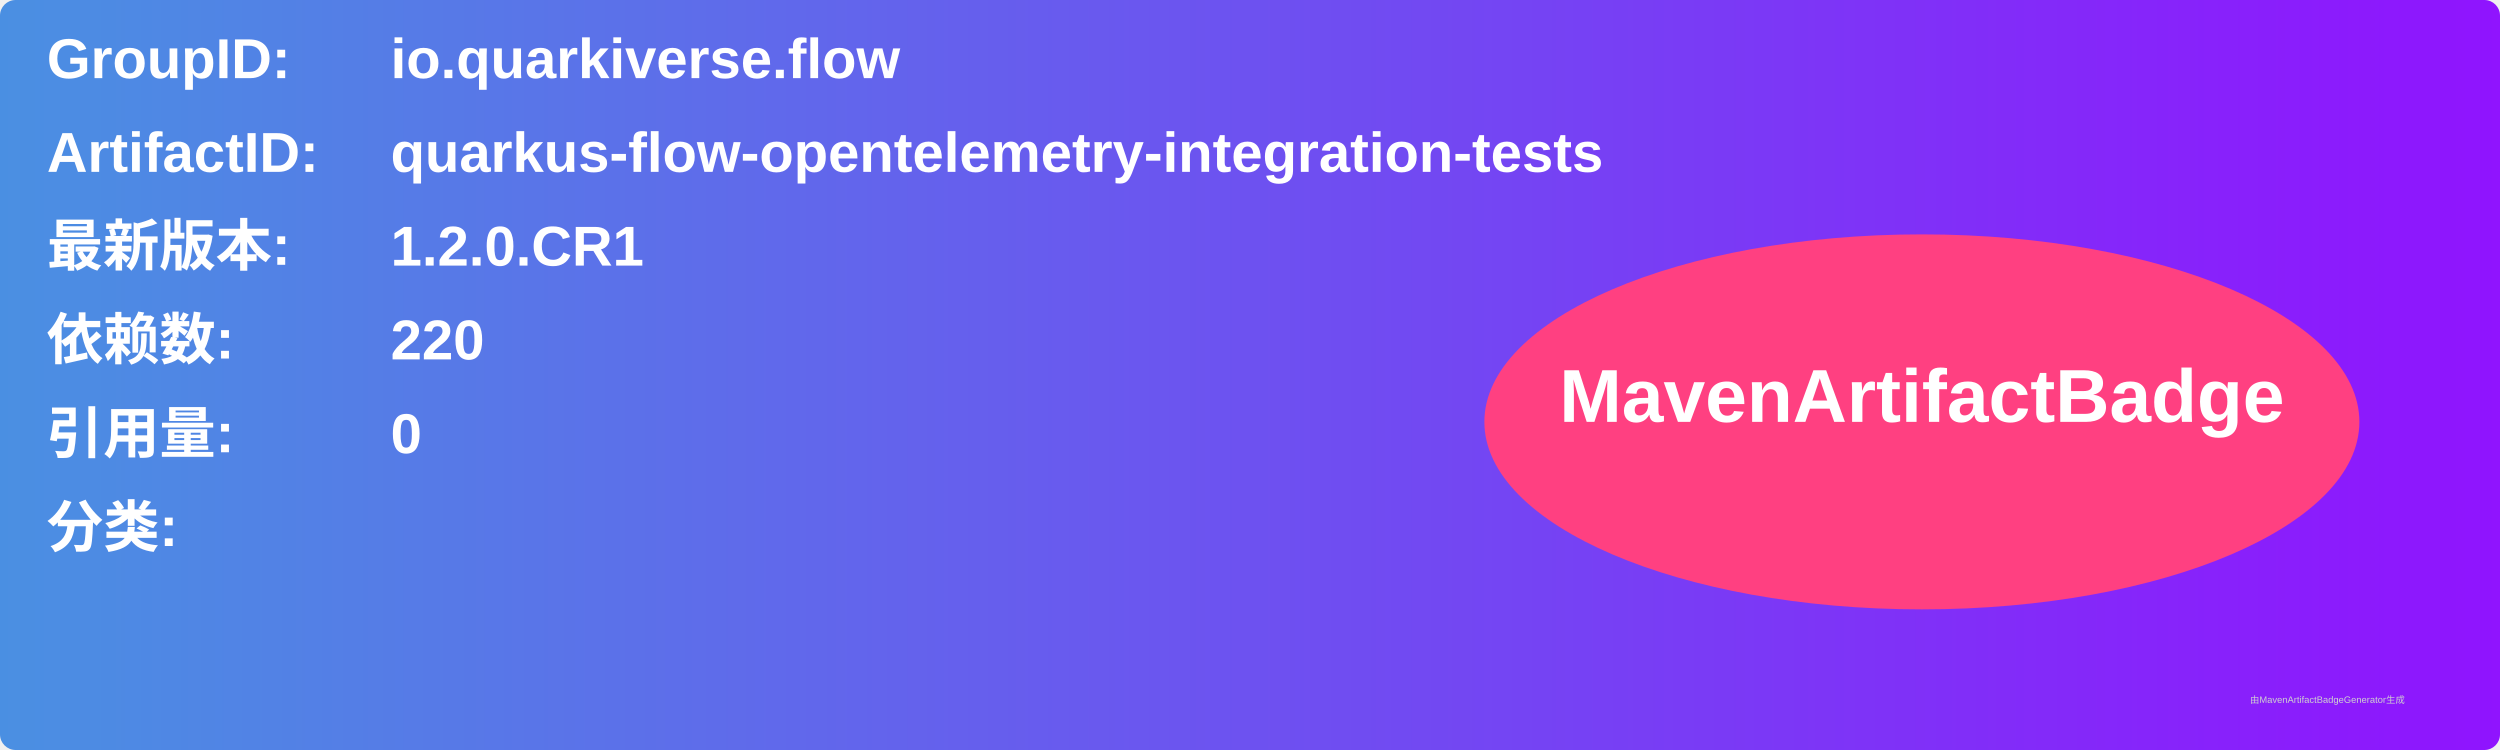
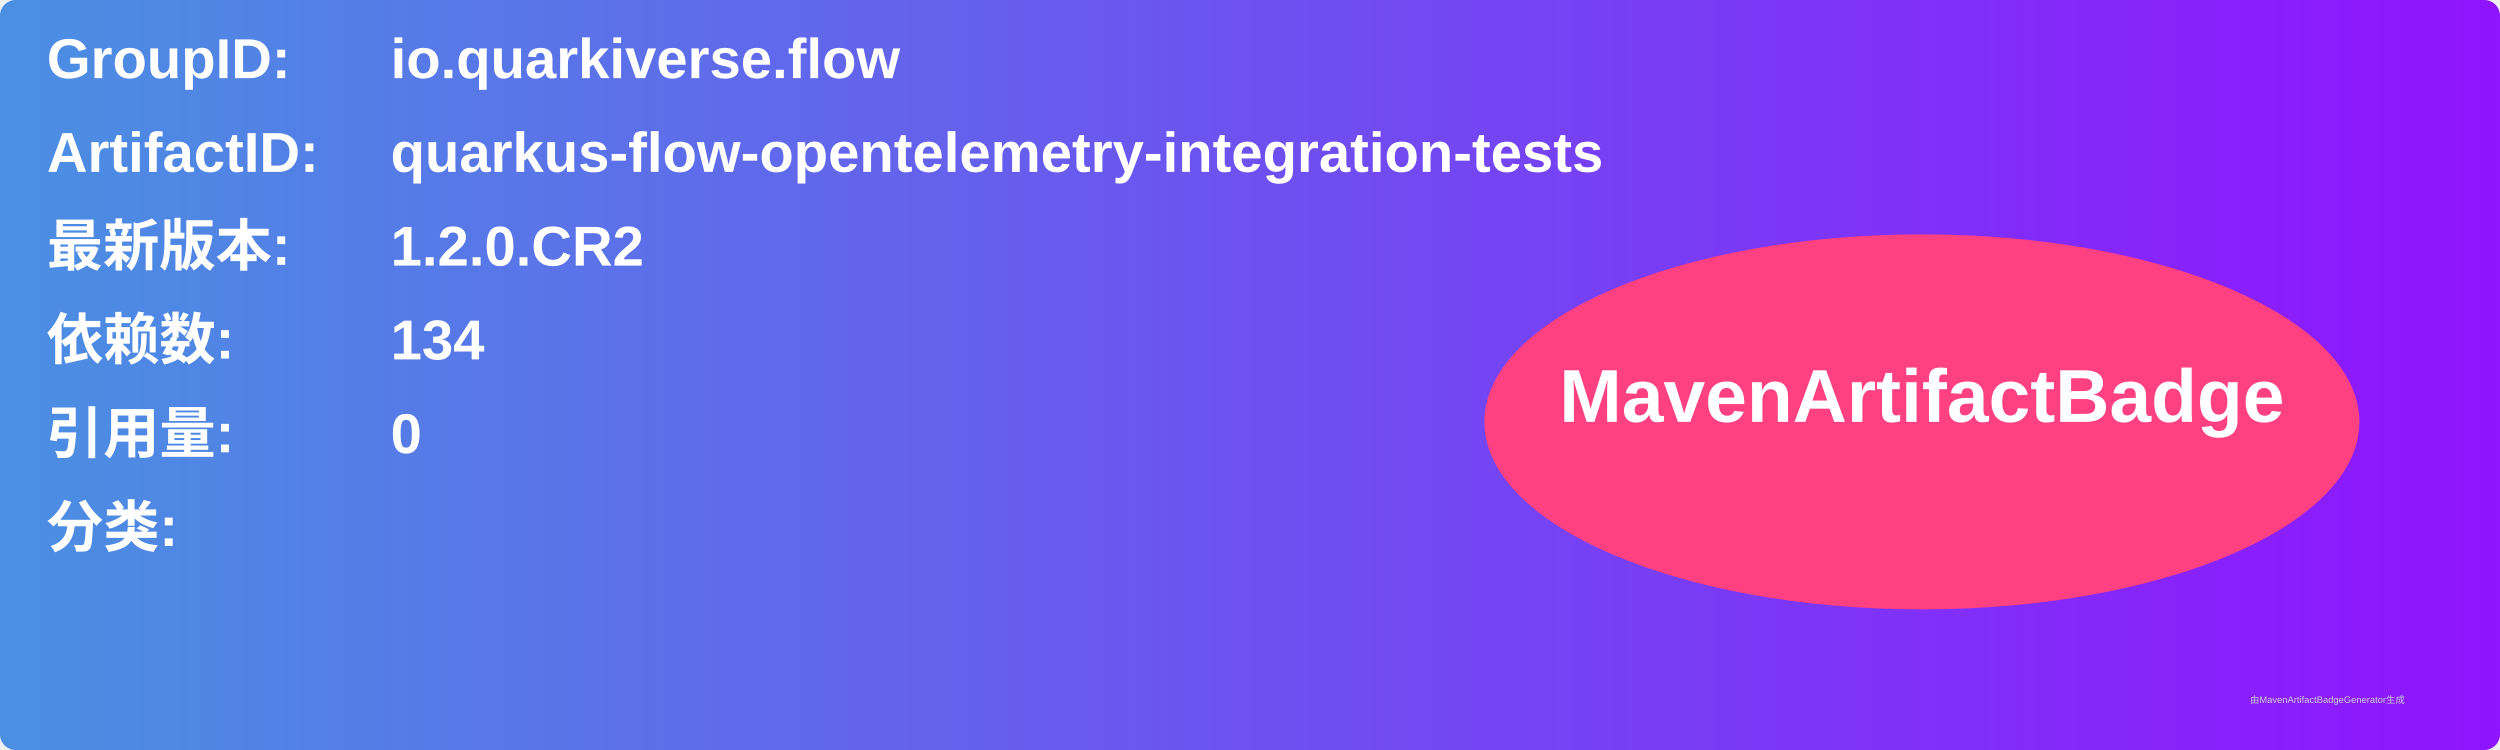
<svg xmlns="http://www.w3.org/2000/svg" width="800" height="240" viewBox="0 0 800 240">
  <linearGradient id="grad" x1="0%" y1="0%" x2="100%" y2="0%">
    <stop offset="0%" stop-color="#4a90e2" />
    <stop offset="100%" stop-color="#9013fe" />
  </linearGradient>
  <rect width="100%" height="100%" rx="5" ry="5" fill="url(#grad)" />
  <g transform="translate(15, 15)">
    <text x="0" y="10" font-family="Arial" font-size="18" fill="white" font-weight="bold" width="260">GroupID:</text>
    <text x="110" y="10" font-family="Arial" font-size="18" fill="white" font-weight="bold" width="460">io.quarkiverse.flow</text>
    <text x="0" y="40" font-family="Arial" font-size="18" fill="white" font-weight="bold" width="260">ArtifactID:</text>
    <text x="110" y="40" font-family="Arial" font-size="18" fill="white" font-weight="bold" width="460">quarkus-flow-opentelemetry-integration-tests</text>
    <text x="0" y="70" font-family="Arial" font-size="18" fill="white" font-weight="bold">最新版本:</text>
    <text x="110" y="70" font-family="Arial" font-size="18" fill="white" font-weight="bold">
-       <tspan font-weight="bold">1.2.0.CR1</tspan>
+       <tspan font-weight="bold">1.2.0.CR2</tspan>
    </text>
    <text x="0" y="100" font-family="Arial" font-size="18" fill="white" font-weight="bold">依赖数: </text>
    <text x="110" y="100" font-family="Arial" font-size="18" fill="white">
-       <tspan font-weight="bold">220</tspan>
+       <tspan font-weight="bold">134</tspan>
    </text>
    <text x="0" y="130" font-family="Arial" font-size="18" fill="white" font-weight="bold">引用量: </text>
    <text x="110" y="130" font-family="Arial" font-size="18" fill="white">
      <tspan font-weight="bold">0</tspan>
    </text>
    <text x="0" y="160" font-family="Arial" font-size="18" fill="white" font-weight="bold">分类:</text>
    <text x="10" y="190" font-family="Arial" font-size="10" fill="white">
      <tspan font-weight="bold" />
    </text>
    <ellipse cx="600" cy="120" rx="140" ry="60" fill="#ff4081" />
    <text x="600" y="120" text-anchor="middle" font-family="Arial" font-size="24" fill="white" font-weight="bold">MavenArtifactBadge</text>
  </g>
  <text x="720" y="225" font-family="Arial" font-size="3" fill="#d0d0d0">由MavenArtifactBadgeGenerator生成</text>
</svg>
